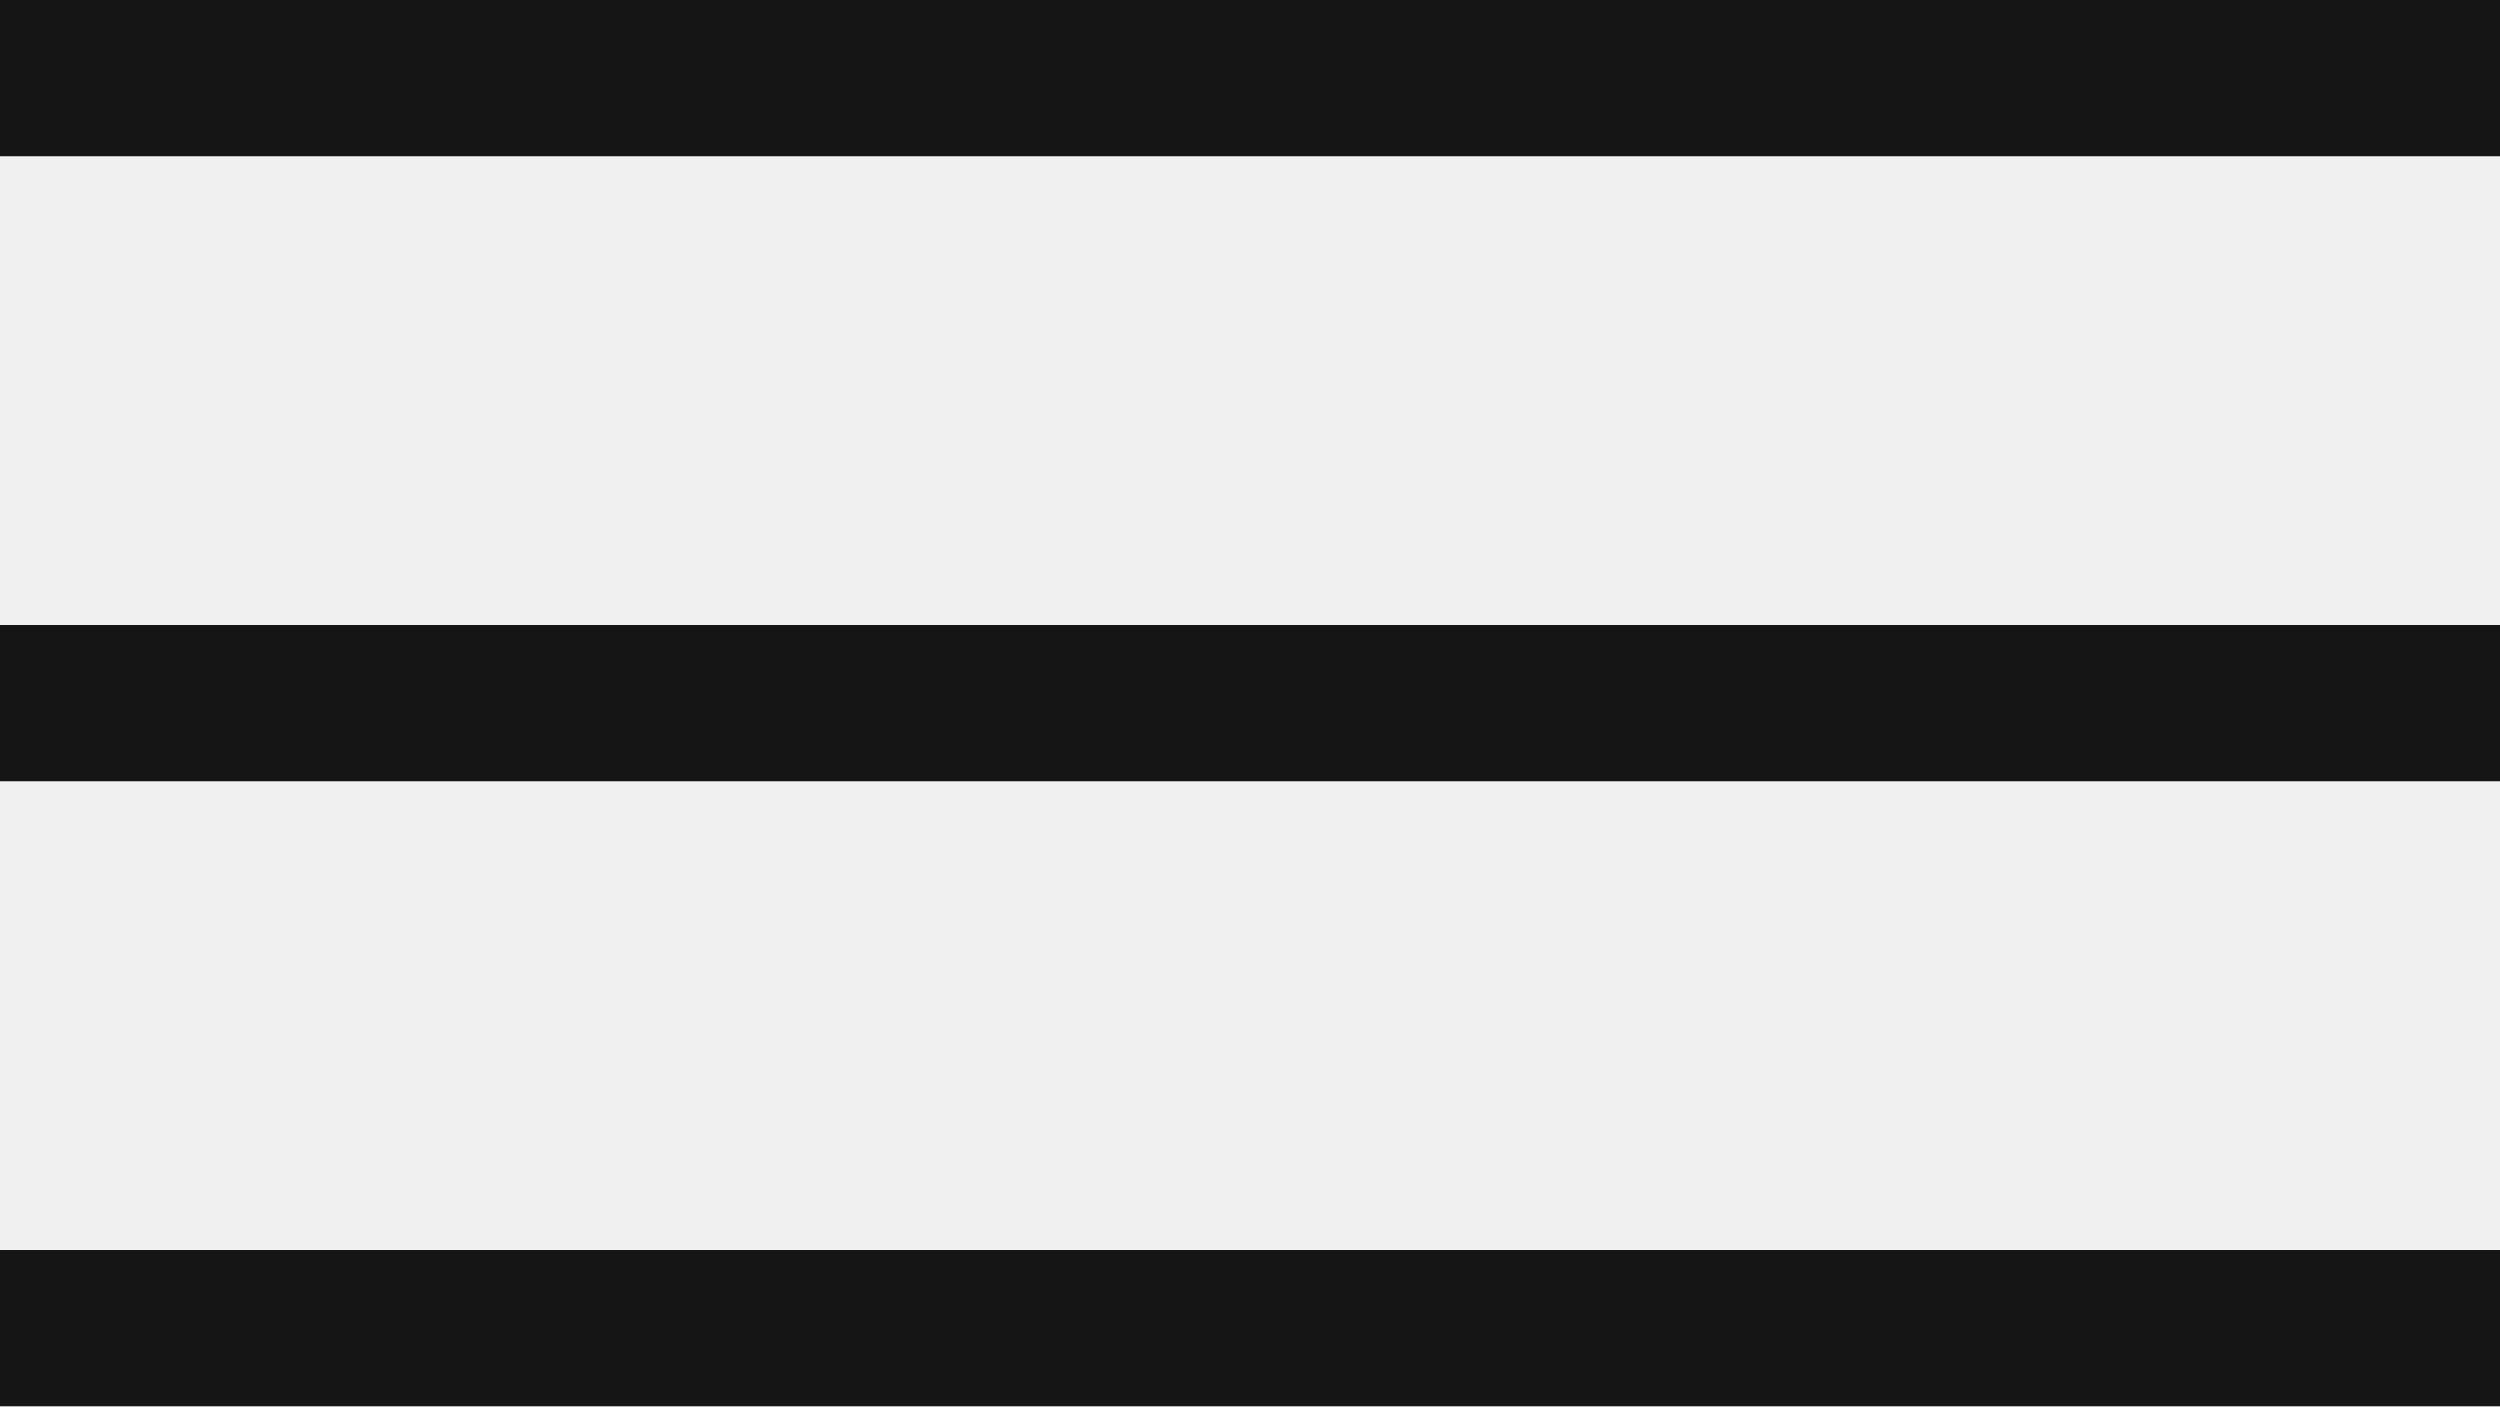
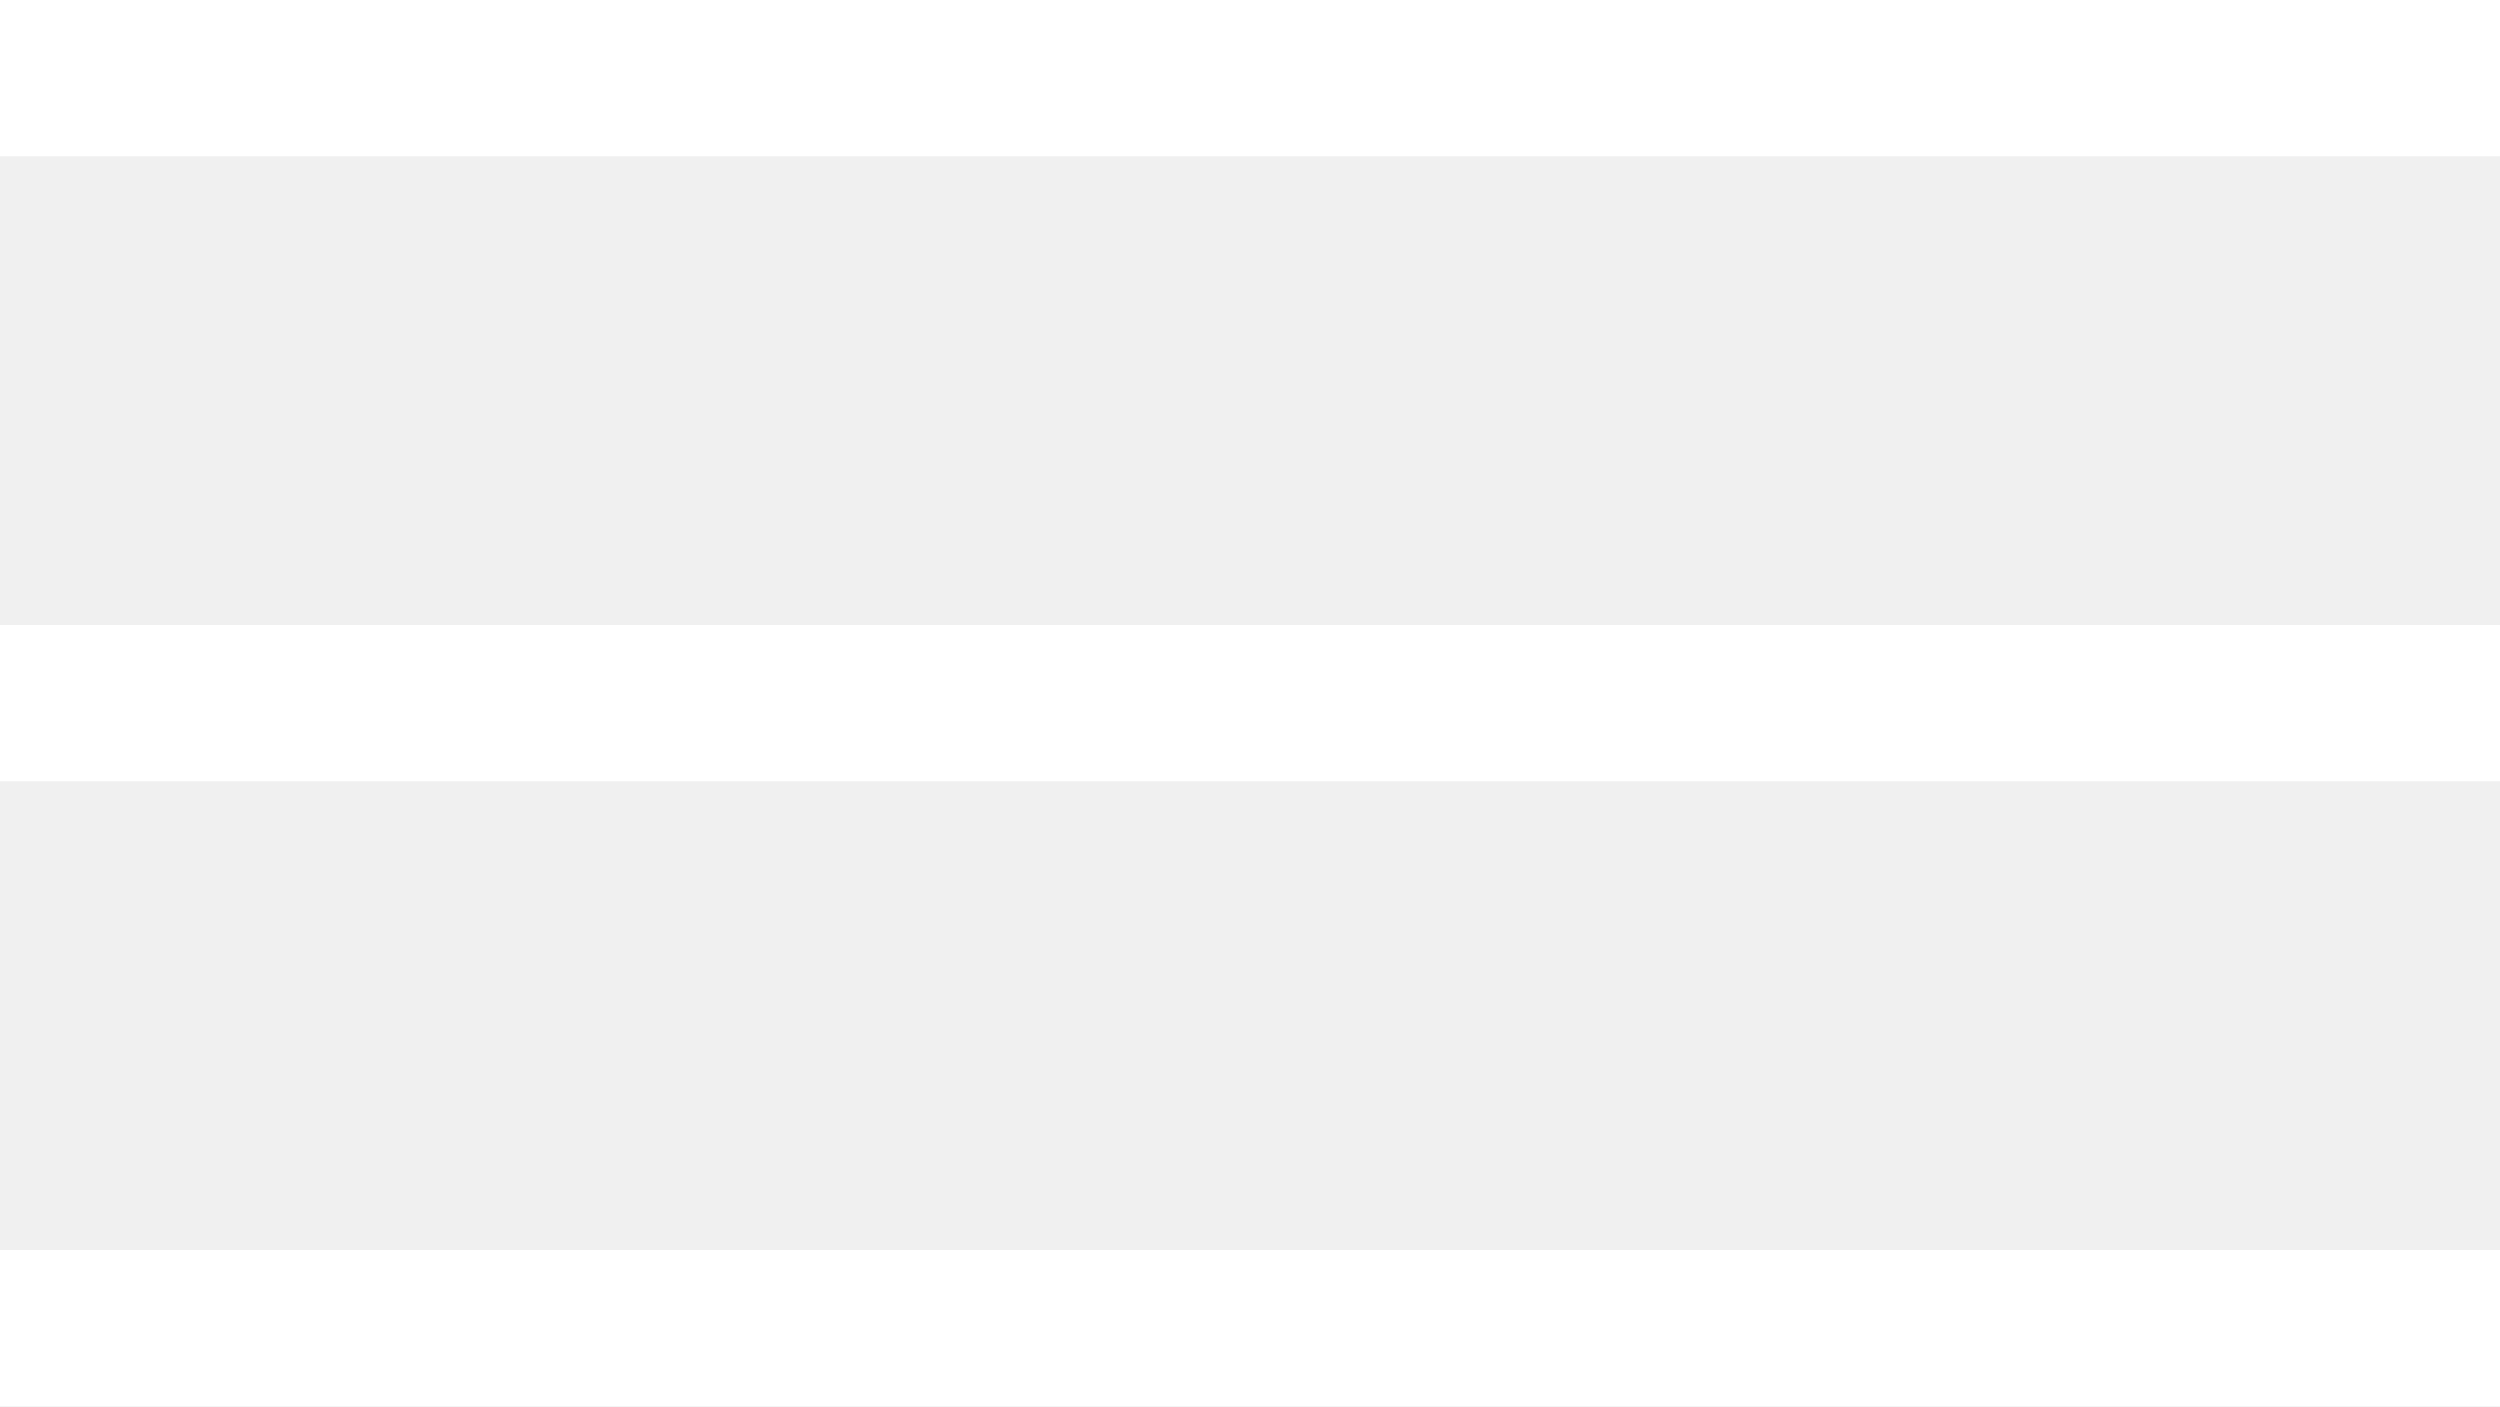
<svg xmlns="http://www.w3.org/2000/svg" width="32" height="18">
-   <g fill="#151515" fill-rule="evenodd">
+   <g fill="#FFFFFF" fill-rule="evenodd">
    <path d="M0 0h32v2H0zM0 8h32v2H0zM0 16h32v2H0z" />
  </g>
</svg>
